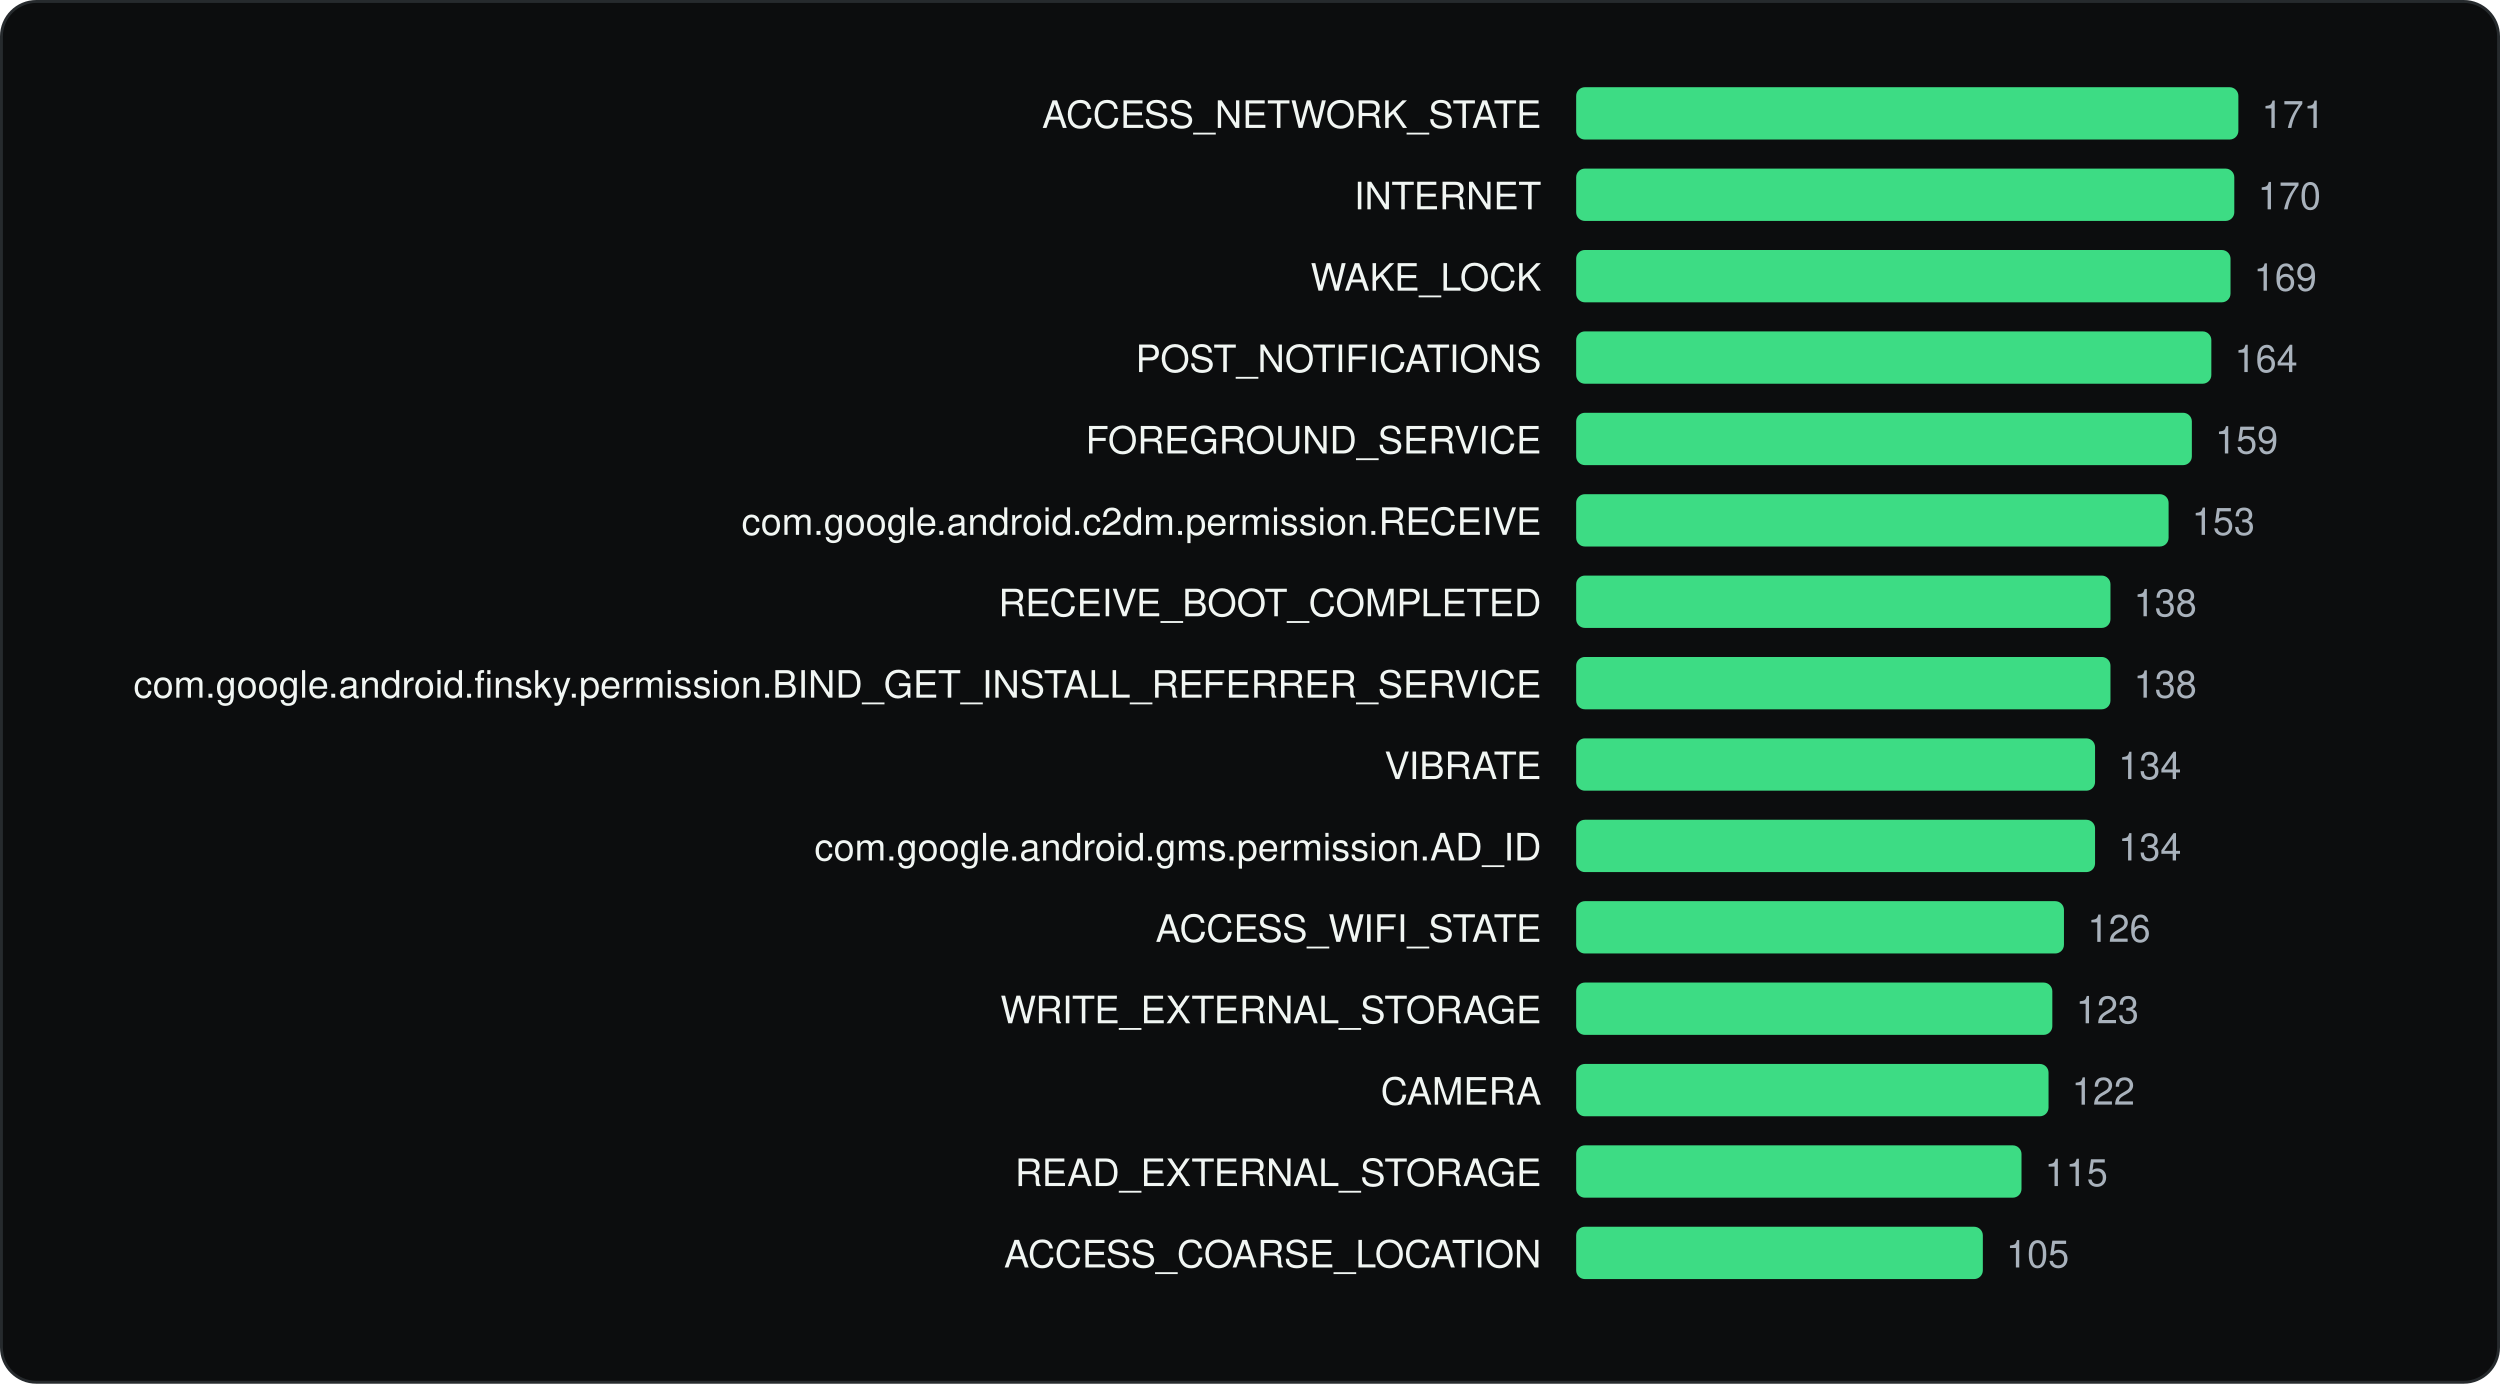
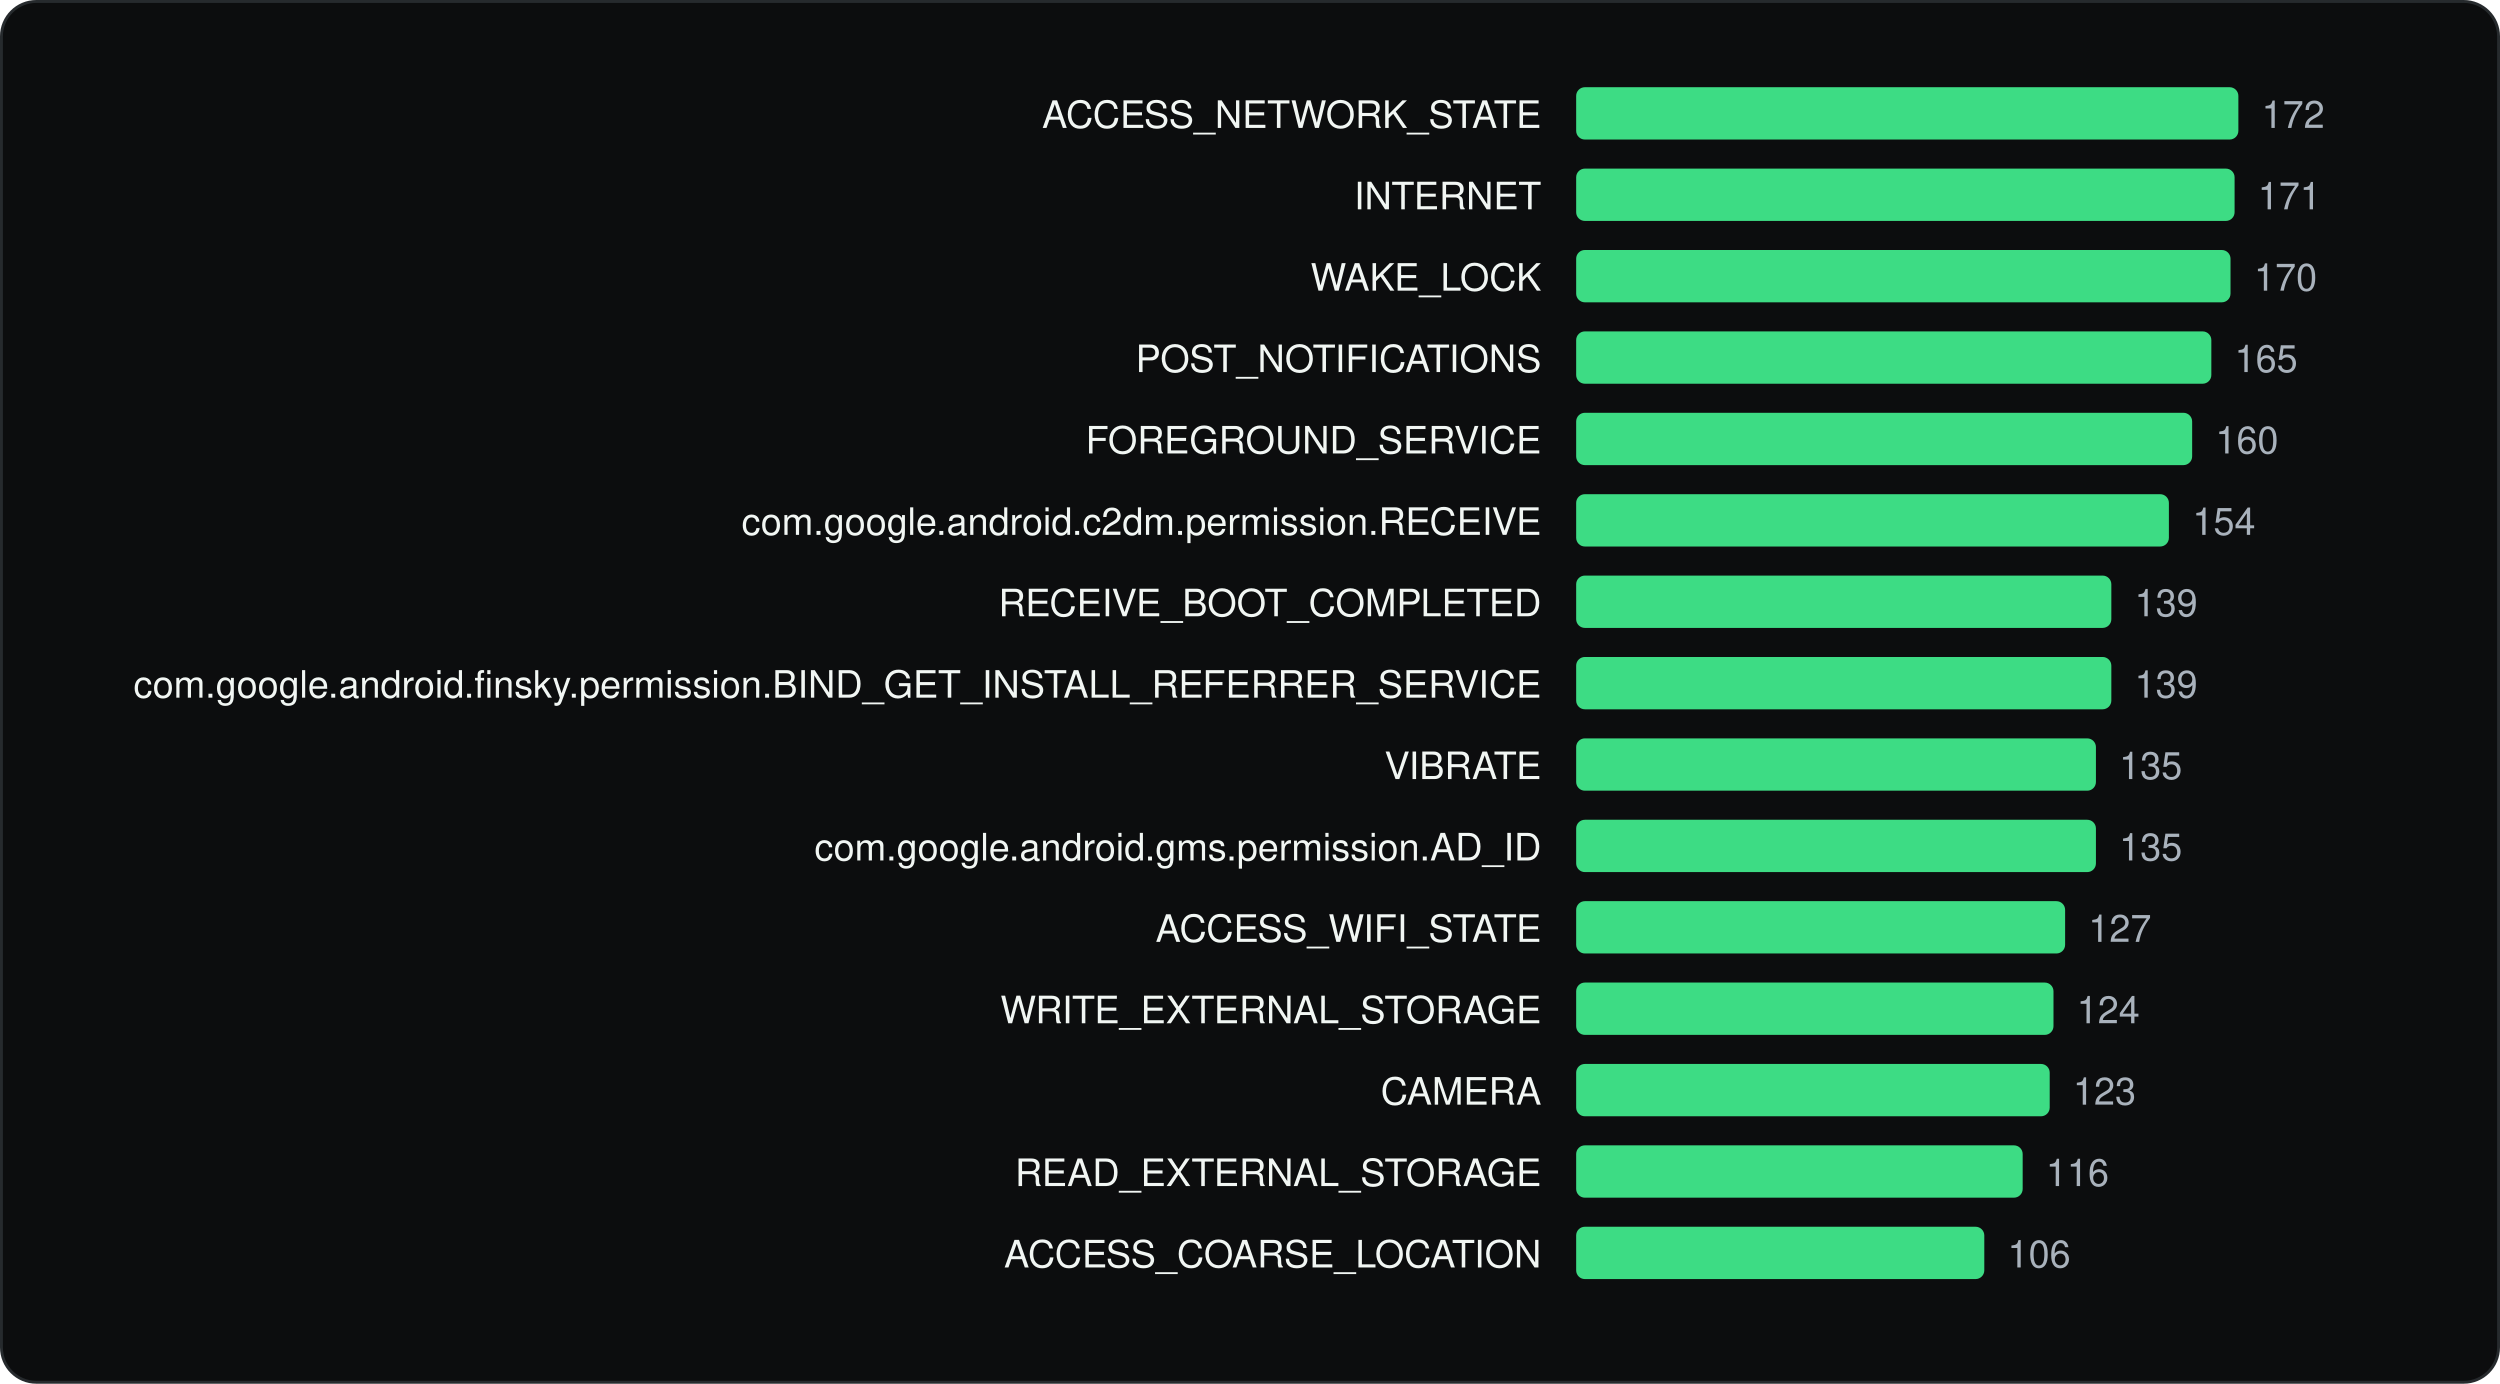
<svg xmlns="http://www.w3.org/2000/svg" viewBox="0 0 860 476" width="860" height="476" role="img" aria-label="Most requested Android permissions" font-family="Geist, -apple-system, BlinkMacSystemFont, 'Segoe UI', Helvetica, Arial, sans-serif">
  <rect x="0.5" y="0.5" width="859" height="475" rx="12" fill="#0C0D0E" stroke="#262A2D" />
  <g transform="translate(20 20)">
    <text x="510.22" y="24" font-size="13" text-anchor="end" fill="#F1F6F3">ACCESS_NETWORK_STATE</text>
    <rect x="522.2" y="10" width="227.8" height="18" rx="3" fill="#3DDC84" />
-     <text x="758.0" y="24" font-size="13" fill="#A9B2BC">171</text>
+     <text x="758.0" y="24" font-size="13" fill="#A9B2BC">172</text>
    <text x="510.22" y="52" font-size="13" text-anchor="end" fill="#F1F6F3">INTERNET</text>
-     <rect x="522.2" y="38" width="226.4" height="18" rx="3" fill="#3DDC84" />
-     <text x="756.7" y="52" font-size="13" fill="#A9B2BC">170</text>
+     <rect x="522.2" y="38" width="226.5" height="18" rx="3" fill="#3DDC84" />
+     <text x="756.7" y="52" font-size="13" fill="#A9B2BC">171</text>
    <text x="510.22" y="80" font-size="13" text-anchor="end" fill="#F1F6F3">WAKE_LOCK</text>
    <rect x="522.2" y="66" width="225.1" height="18" rx="3" fill="#3DDC84" />
-     <text x="755.3" y="80" font-size="13" fill="#A9B2BC">169</text>
+     <text x="755.4" y="80" font-size="13" fill="#A9B2BC">170</text>
    <text x="510.22" y="108" font-size="13" text-anchor="end" fill="#F1F6F3">POST_NOTIFICATIONS</text>
    <rect x="522.2" y="94" width="218.5" height="18" rx="3" fill="#3DDC84" />
-     <text x="748.7" y="108" font-size="13" fill="#A9B2BC">164</text>
+     <text x="748.7" y="108" font-size="13" fill="#A9B2BC">165</text>
    <text x="510.22" y="136" font-size="13" text-anchor="end" fill="#F1F6F3">FOREGROUND_SERVICE</text>
-     <rect x="522.2" y="122" width="211.8" height="18" rx="3" fill="#3DDC84" />
-     <text x="742.0" y="136" font-size="13" fill="#A9B2BC">159</text>
+     <rect x="522.2" y="122" width="211.9" height="18" rx="3" fill="#3DDC84" />
+     <text x="742.1" y="136" font-size="13" fill="#A9B2BC">160</text>
    <text x="510.22" y="164" font-size="13" text-anchor="end" fill="#F1F6F3">com.google.android.c2dm.permission.RECEIVE</text>
-     <rect x="522.2" y="150" width="203.8" height="18" rx="3" fill="#3DDC84" />
-     <text x="734.0" y="164" font-size="13" fill="#A9B2BC">153</text>
+     <rect x="522.2" y="150" width="203.9" height="18" rx="3" fill="#3DDC84" />
+     <text x="734.2" y="164" font-size="13" fill="#A9B2BC">154</text>
    <text x="510.22" y="192" font-size="13" text-anchor="end" fill="#F1F6F3">RECEIVE_BOOT_COMPLETED</text>
-     <rect x="522.2" y="178" width="183.8" height="18" rx="3" fill="#3DDC84" />
-     <text x="714.0" y="192" font-size="13" fill="#A9B2BC">138</text>
+     <rect x="522.2" y="178" width="184.1" height="18" rx="3" fill="#3DDC84" />
+     <text x="714.3" y="192" font-size="13" fill="#A9B2BC">139</text>
    <text x="510.22" y="220" font-size="13" text-anchor="end" fill="#F1F6F3">com.google.android.finsky.permission.BIND_GET_INSTALL_REFERRER_SERVICE</text>
-     <rect x="522.2" y="206" width="183.8" height="18" rx="3" fill="#3DDC84" />
-     <text x="714.0" y="220" font-size="13" fill="#A9B2BC">138</text>
+     <rect x="522.2" y="206" width="184.1" height="18" rx="3" fill="#3DDC84" />
+     <text x="714.3" y="220" font-size="13" fill="#A9B2BC">139</text>
    <text x="510.22" y="248" font-size="13" text-anchor="end" fill="#F1F6F3">VIBRATE</text>
-     <rect x="522.2" y="234" width="178.5" height="18" rx="3" fill="#3DDC84" />
-     <text x="708.7" y="248" font-size="13" fill="#A9B2BC">134</text>
+     <rect x="522.2" y="234" width="178.8" height="18" rx="3" fill="#3DDC84" />
+     <text x="709.0" y="248" font-size="13" fill="#A9B2BC">135</text>
    <text x="510.22" y="276" font-size="13" text-anchor="end" fill="#F1F6F3">com.google.android.gms.permission.AD_ID</text>
-     <rect x="522.2" y="262" width="178.5" height="18" rx="3" fill="#3DDC84" />
-     <text x="708.7" y="276" font-size="13" fill="#A9B2BC">134</text>
+     <rect x="522.2" y="262" width="178.8" height="18" rx="3" fill="#3DDC84" />
+     <text x="709.0" y="276" font-size="13" fill="#A9B2BC">135</text>
    <text x="510.22" y="304" font-size="13" text-anchor="end" fill="#F1F6F3">ACCESS_WIFI_STATE</text>
-     <rect x="522.2" y="290" width="167.8" height="18" rx="3" fill="#3DDC84" />
-     <text x="698.1" y="304" font-size="13" fill="#A9B2BC">126</text>
+     <rect x="522.2" y="290" width="168.2" height="18" rx="3" fill="#3DDC84" />
+     <text x="698.4" y="304" font-size="13" fill="#A9B2BC">127</text>
    <text x="510.22" y="332" font-size="13" text-anchor="end" fill="#F1F6F3">WRITE_EXTERNAL_STORAGE</text>
-     <rect x="522.2" y="318" width="163.8" height="18" rx="3" fill="#3DDC84" />
-     <text x="694.1" y="332" font-size="13" fill="#A9B2BC">123</text>
+     <rect x="522.2" y="318" width="164.2" height="18" rx="3" fill="#3DDC84" />
+     <text x="694.4" y="332" font-size="13" fill="#A9B2BC">124</text>
    <text x="510.22" y="360" font-size="13" text-anchor="end" fill="#F1F6F3">CAMERA</text>
-     <rect x="522.2" y="346" width="162.5" height="18" rx="3" fill="#3DDC84" />
-     <text x="692.7" y="360" font-size="13" fill="#A9B2BC">122</text>
+     <rect x="522.2" y="346" width="162.9" height="18" rx="3" fill="#3DDC84" />
+     <text x="693.1" y="360" font-size="13" fill="#A9B2BC">123</text>
    <text x="510.22" y="388" font-size="13" text-anchor="end" fill="#F1F6F3">READ_EXTERNAL_STORAGE</text>
-     <rect x="522.2" y="374" width="153.2" height="18" rx="3" fill="#3DDC84" />
-     <text x="683.4" y="388" font-size="13" fill="#A9B2BC">115</text>
+     <rect x="522.2" y="374" width="153.6" height="18" rx="3" fill="#3DDC84" />
+     <text x="683.8" y="388" font-size="13" fill="#A9B2BC">116</text>
    <text x="510.22" y="416" font-size="13" text-anchor="end" fill="#F1F6F3">ACCESS_COARSE_LOCATION</text>
-     <rect x="522.2" y="402" width="139.9" height="18" rx="3" fill="#3DDC84" />
-     <text x="670.1" y="416" font-size="13" fill="#A9B2BC">105</text>
+     <rect x="522.2" y="402" width="140.4" height="18" rx="3" fill="#3DDC84" />
+     <text x="670.6" y="416" font-size="13" fill="#A9B2BC">106</text>
  </g>
</svg>
